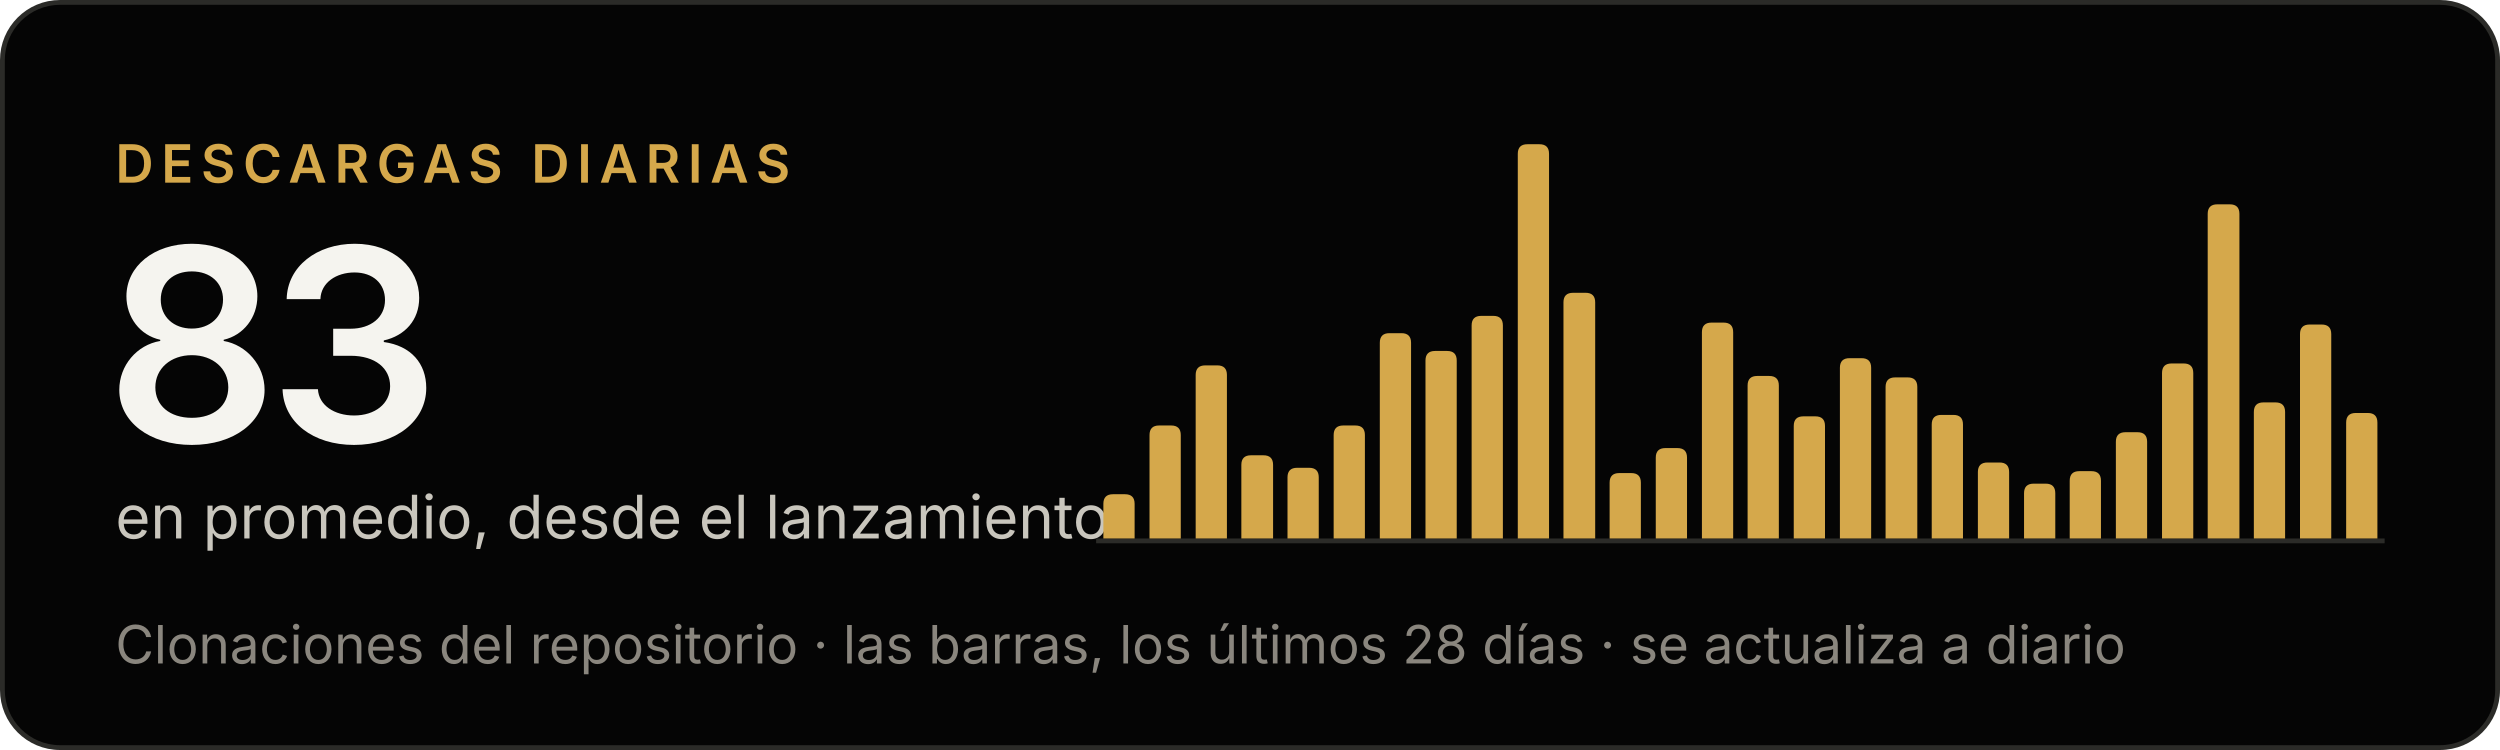
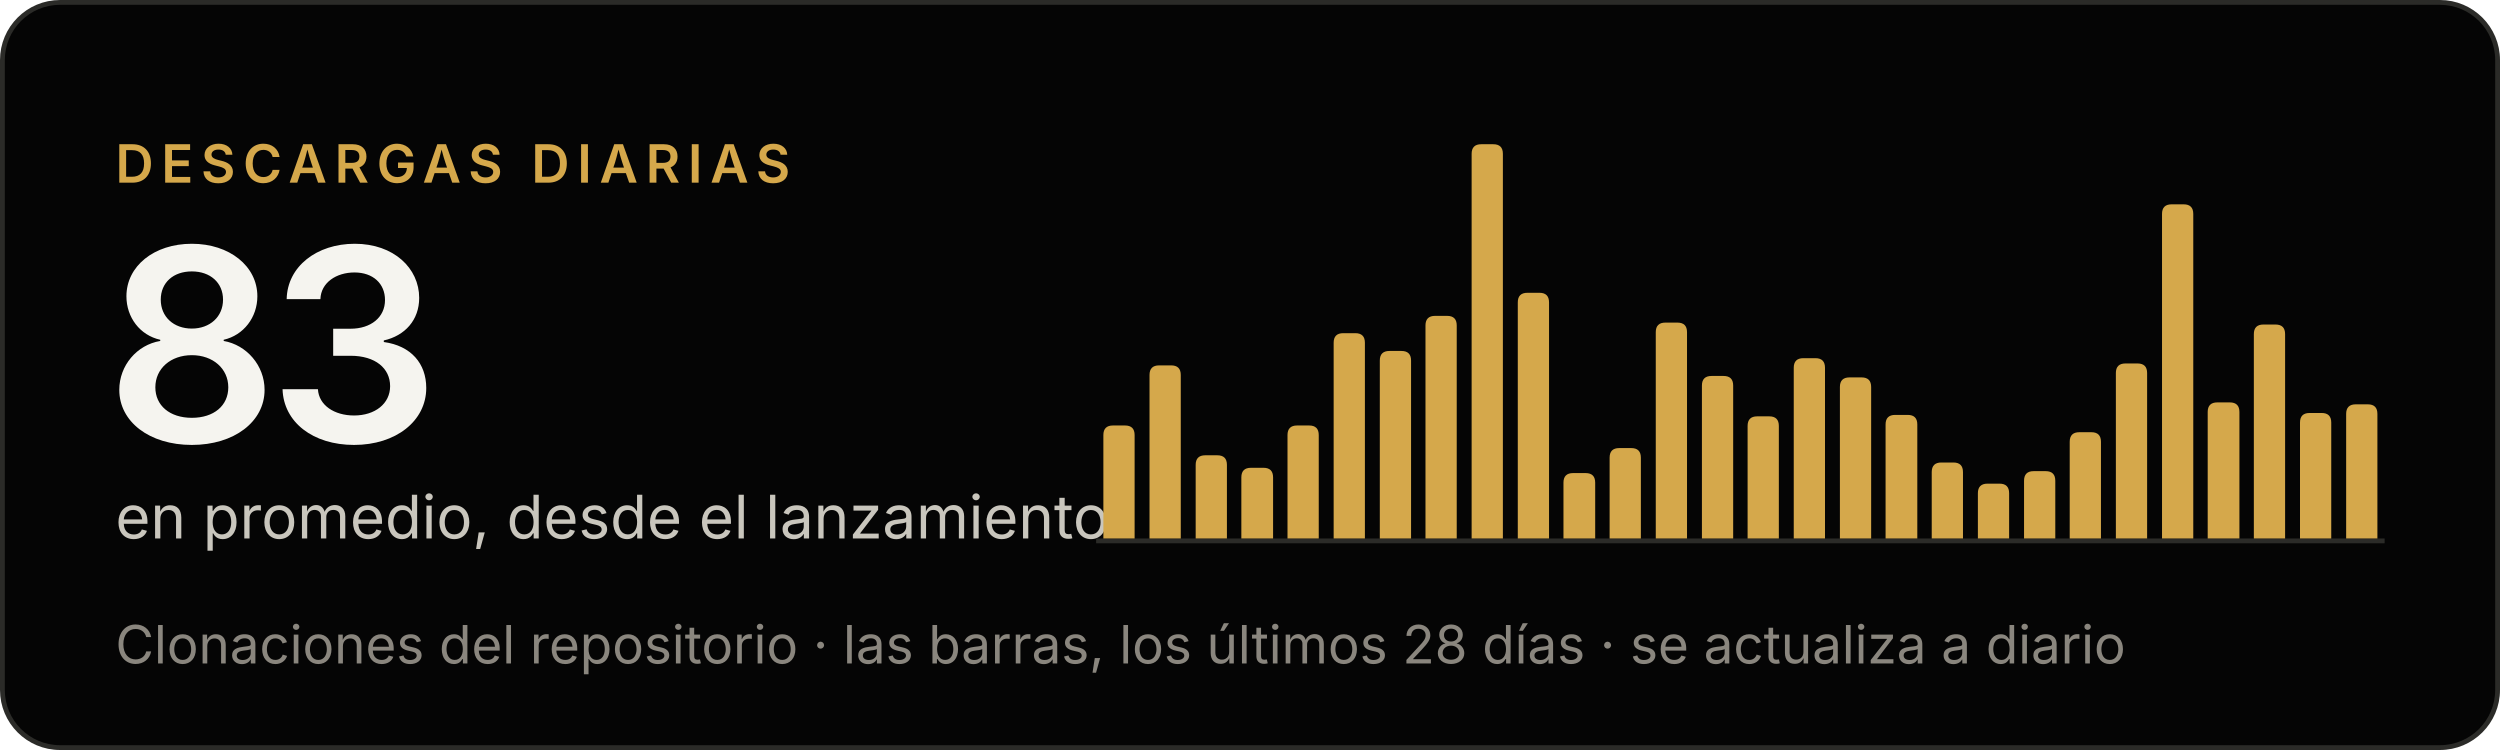
<svg xmlns="http://www.w3.org/2000/svg" width="520" height="156" viewBox="0 0 520 156" role="img" aria-label="Criterio: 83 descargas diarias en promedio, desde el lanzamiento">
  <rect x=".5" y=".5" width="519" height="155" rx="12" fill="#050505" stroke="#2b2b28" />
  <g font-family="'Inter Tight', Inter, -apple-system, BlinkMacSystemFont, 'Segoe UI', Helvetica, Arial, sans-serif">
    <text x="24" y="38" font-size="11" font-weight="600" letter-spacing="1.6" fill="#d5a84b">DESCARGAS DIARIAS</text>
    <text x="22" y="92" font-size="56" font-weight="600" letter-spacing="-2" fill="#f5f4ef">83</text>
    <text x="24" y="112" font-size="12.5" fill="#c9c6bd">en promedio, desde el lanzamiento</text>
    <text x="24" y="138" font-size="11" fill="#8a867e">Clonaciones del repositorio · las barras, los últimos 28 días · se actualiza a diario</text>
  </g>
  <line x1="228" y1="112.5" x2="496" y2="112.5" stroke="#2b2b28" />
  <g fill="#d5a84b">
-     <path d="M229.5,112V104.8Q229.5,102.8 231.5,102.8H234.0Q236.0,102.8 236.0,104.8V112Z" />
-     <path d="M239.1,112V90.5Q239.1,88.5 241.1,88.5H243.6Q245.6,88.5 245.6,90.5V112Z" />
-     <path d="M248.7,112V78.0Q248.7,76.0 250.7,76.0H253.2Q255.2,76.0 255.2,78.0V112Z" />
-     <path d="M258.2,112V96.7Q258.2,94.7 260.2,94.7H262.8Q264.8,94.7 264.8,96.7V112Z" />
-     <path d="M267.8,112V99.3Q267.8,97.3 269.8,97.3H272.3Q274.3,97.3 274.3,99.3V112Z" />
-     <path d="M277.4,112V90.5Q277.4,88.5 279.4,88.5H281.9Q283.9,88.5 283.9,90.5V112Z" />
-     <path d="M287.0,112V71.3Q287.0,69.3 289.0,69.3H291.5Q293.5,69.3 293.5,71.3V112Z" />
-     <path d="M296.5,112V75.0Q296.5,73.0 298.5,73.0H301.0Q303.0,73.0 303.0,75.0V112Z" />
-     <path d="M306.1,112V67.7Q306.1,65.7 308.1,65.7H310.6Q312.6,65.7 312.6,67.7V112Z" />
-     <path d="M315.7,112V32.0Q315.7,30.0 317.7,30.0H320.2Q322.2,30.0 322.2,32.0V112Z" />
-     <path d="M325.2,112V62.9Q325.2,60.9 327.2,60.9H329.8Q331.8,60.9 331.8,62.9V112Z" />
-     <path d="M334.8,112V100.4Q334.8,98.4 336.8,98.4H339.3Q341.3,98.4 341.3,100.4V112Z" />
-     <path d="M344.4,112V95.2Q344.4,93.2 346.4,93.2H348.9Q350.9,93.2 350.9,95.2V112Z" />
-     <path d="M354.0,112V69.1Q354.0,67.1 356.0,67.1H358.5Q360.5,67.1 360.5,69.1V112Z" />
-     <path d="M363.5,112V80.2Q363.5,78.2 365.5,78.2H368.0Q370.0,78.2 370.0,80.2V112Z" />
-     <path d="M373.1,112V88.6Q373.1,86.6 375.1,86.6H377.6Q379.6,86.6 379.6,88.6V112Z" />
-     <path d="M382.7,112V76.5Q382.7,74.5 384.7,74.5H387.2Q389.2,74.5 389.2,76.5V112Z" />
-     <path d="M392.2,112V80.5Q392.2,78.5 394.2,78.5H396.8Q398.8,78.5 398.8,80.5V112Z" />
-     <path d="M401.8,112V88.3Q401.8,86.3 403.8,86.3H406.3Q408.3,86.3 408.3,88.3V112Z" />
-     <path d="M411.4,112V98.2Q411.4,96.2 413.4,96.2H415.9Q417.9,96.2 417.9,98.2V112Z" />
-     <path d="M421.0,112V102.6Q421.0,100.6 423.0,100.6H425.5Q427.5,100.6 427.5,102.6V112Z" />
-     <path d="M430.5,112V100.0Q430.5,98.0 432.5,98.0H435.0Q437.0,98.0 437.0,100.0V112Z" />
-     <path d="M440.1,112V91.9Q440.1,89.9 442.1,89.9H444.6Q446.6,89.9 446.6,91.9V112Z" />
-     <path d="M449.7,112V77.6Q449.7,75.6 451.7,75.6H454.2Q456.2,75.6 456.2,77.6V112Z" />
-     <path d="M459.2,112V44.5Q459.2,42.5 461.2,42.5H463.8Q465.8,42.5 465.8,44.5V112Z" />
-     <path d="M468.8,112V85.7Q468.8,83.7 470.8,83.7H473.3Q475.3,83.7 475.3,85.7V112Z" />
-     <path d="M478.4,112V69.5Q478.4,67.5 480.4,67.5H482.9Q484.9,67.5 484.9,69.5V112Z" />
-     <path d="M488.0,112V87.9Q488.0,85.9 490.0,85.9H492.5Q494.5,85.9 494.5,87.9V112Z" />
+     <path d="M229.5,112V90.5Q229.5,88.5 231.5,88.5H234.0Q236.0,88.5 236.0,90.5V112Z" />
+     <path d="M239.1,112V78.0Q239.1,76.0 241.1,76.0H243.6Q245.6,76.0 245.6,78.0V112Z" />
+     <path d="M248.7,112V96.7Q248.7,94.7 250.7,94.7H253.2Q255.2,94.7 255.2,96.7V112Z" />
+     <path d="M258.2,112V99.3Q258.2,97.3 260.2,97.3H262.8Q264.8,97.3 264.8,99.3V112Z" />
+     <path d="M267.8,112V90.5Q267.8,88.5 269.8,88.5H272.3Q274.3,88.5 274.3,90.5V112Z" />
+     <path d="M277.4,112V71.3Q277.4,69.3 279.4,69.3H281.9Q283.9,69.3 283.9,71.3V112Z" />
+     <path d="M287.0,112V75.0Q287.0,73.0 289.0,73.0H291.5Q293.5,73.0 293.5,75.0V112Z" />
+     <path d="M296.5,112V67.7Q296.5,65.7 298.5,65.7H301.0Q303.0,65.7 303.0,67.7V112Z" />
+     <path d="M306.1,112V32.0Q306.1,30.0 308.1,30.0H310.6Q312.6,30.0 312.6,32.0V112Z" />
+     <path d="M315.7,112V62.9Q315.7,60.9 317.7,60.9H320.2Q322.2,60.9 322.2,62.9V112Z" />
+     <path d="M325.2,112V100.4Q325.2,98.4 327.2,98.4H329.8Q331.8,98.4 331.8,100.4V112Z" />
+     <path d="M334.8,112V95.2Q334.8,93.2 336.8,93.2H339.3Q341.3,93.2 341.3,95.2V112Z" />
+     <path d="M344.4,112V69.1Q344.4,67.1 346.4,67.1H348.9Q350.9,67.1 350.9,69.1V112Z" />
+     <path d="M354.0,112V80.2Q354.0,78.2 356.0,78.2H358.5Q360.5,78.2 360.5,80.2V112Z" />
+     <path d="M363.5,112V88.6Q363.5,86.6 365.5,86.6H368.0Q370.0,86.6 370.0,88.6V112Z" />
+     <path d="M373.1,112V76.5Q373.1,74.5 375.1,74.5H377.6Q379.6,74.5 379.6,76.5V112Z" />
+     <path d="M382.7,112V80.5Q382.7,78.5 384.7,78.5H387.2Q389.2,78.5 389.2,80.5V112Z" />
+     <path d="M392.2,112V88.3Q392.2,86.3 394.2,86.3H396.8Q398.8,86.3 398.8,88.3V112Z" />
+     <path d="M401.8,112V98.2Q401.8,96.2 403.8,96.2H406.3Q408.3,96.2 408.3,98.2V112Z" />
+     <path d="M411.4,112V102.6Q411.4,100.6 413.4,100.6H415.9Q417.9,100.6 417.9,102.6V112Z" />
+     <path d="M421.0,112V100.0Q421.0,98.0 423.0,98.0H425.5Q427.5,98.0 427.5,100.0V112Z" />
+     <path d="M430.5,112V91.9Q430.5,89.9 432.5,89.9H435.0Q437.0,89.9 437.0,91.9V112Z" />
+     <path d="M440.1,112V77.6Q440.1,75.6 442.1,75.6H444.6Q446.6,75.6 446.6,77.6V112Z" />
+     <path d="M449.7,112V44.5Q449.7,42.5 451.7,42.5H454.2Q456.2,42.5 456.2,44.5V112Z" />
+     <path d="M459.2,112V85.7Q459.2,83.7 461.2,83.7H463.8Q465.8,83.7 465.8,85.7V112Z" />
+     <path d="M468.8,112V69.5Q468.8,67.5 470.8,67.5H473.3Q475.3,67.5 475.3,69.5V112Z" />
+     <path d="M478.4,112V87.9Q478.4,85.9 480.4,85.9H482.9Q484.9,85.9 484.9,87.9V112Z" />
+     <path d="M488.0,112V86.1Q488.0,84.1 490.0,84.1H492.5Q494.5,84.1 494.5,86.1V112Z" />
  </g>
</svg>
